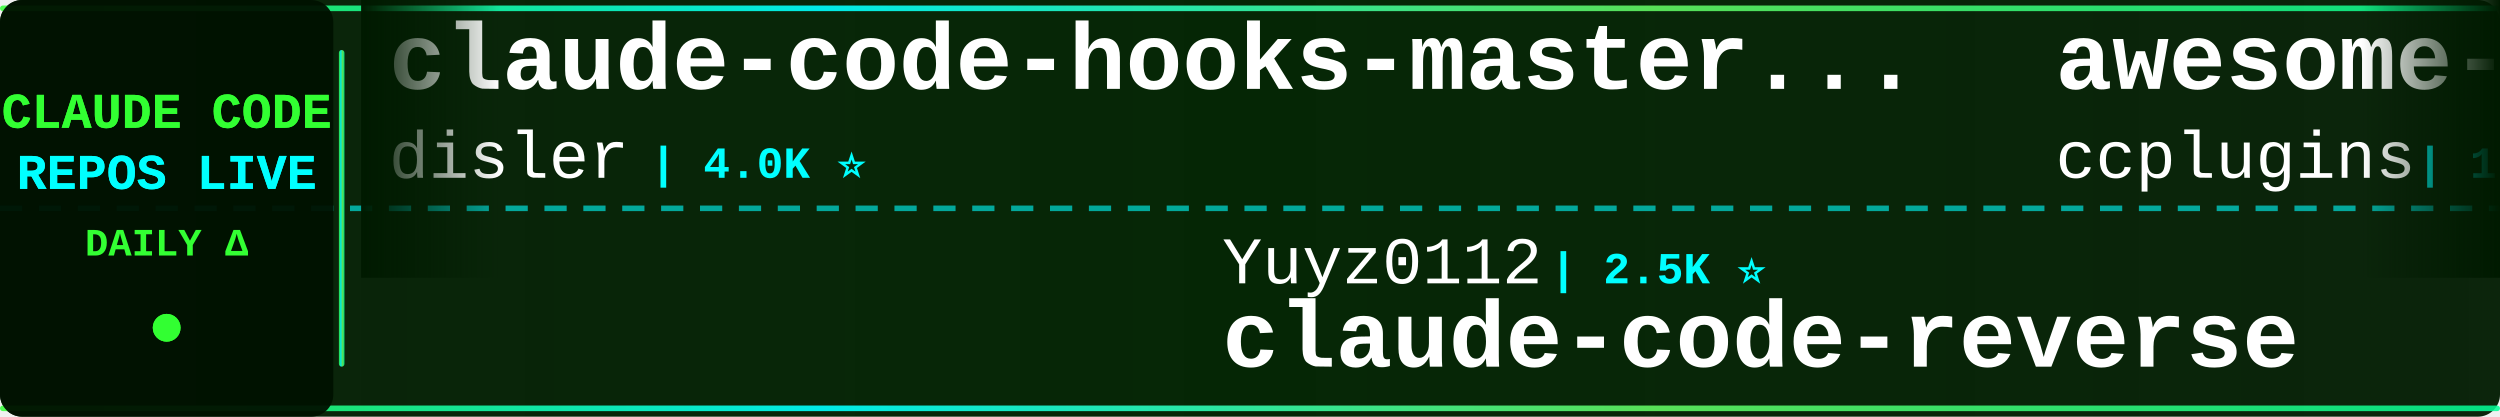
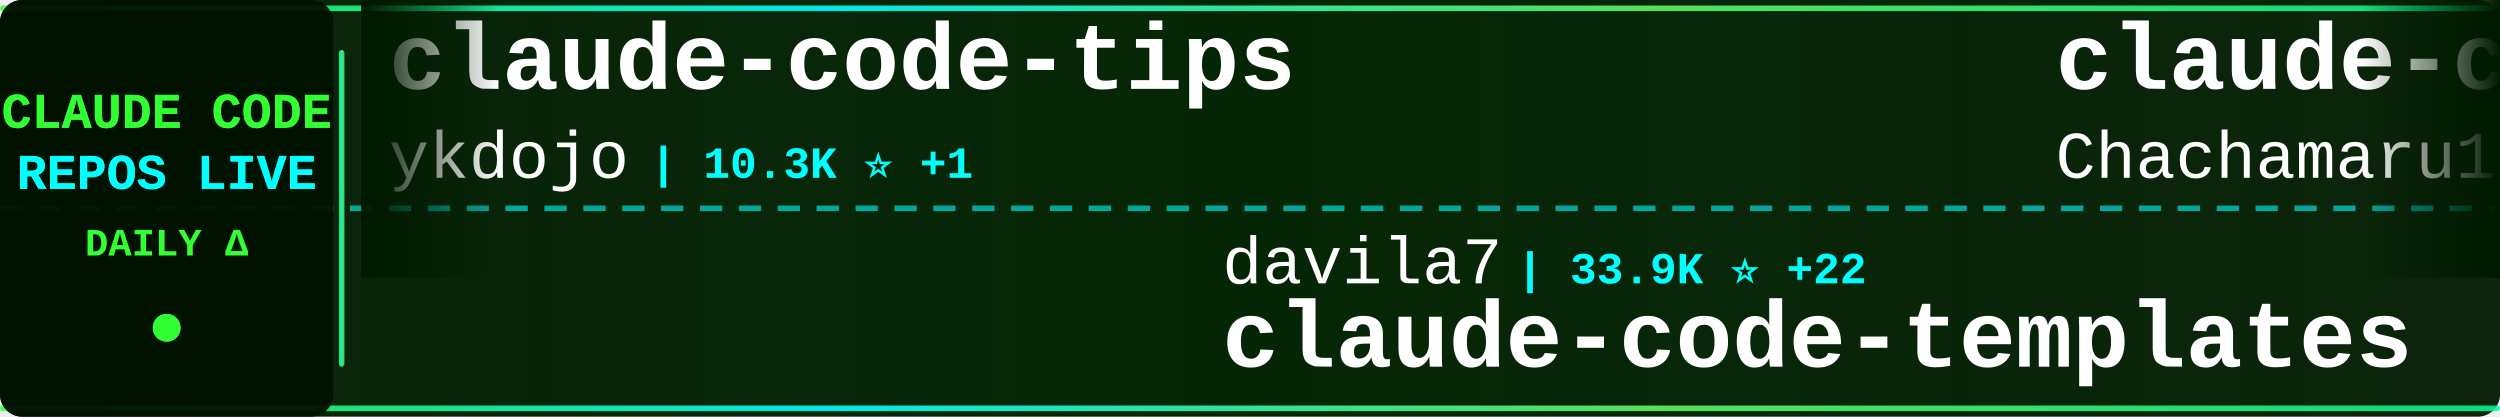
<svg xmlns="http://www.w3.org/2000/svg" width="900" height="150">
  <defs>
    <linearGradient id="tickerBg" x1="0%" y1="0%" x2="100%" y2="0%">
      <stop offset="0%" style="stop-color:#001a00;stop-opacity:0.95" />
      <stop offset="50%" style="stop-color:#002200;stop-opacity:0.98" />
      <stop offset="100%" style="stop-color:#001a00;stop-opacity:0.95" />
    </linearGradient>
    <linearGradient id="borderGrad" x1="0%" y1="0%" x2="100%" y2="0%">
      <stop offset="0%" style="stop-color:#33ff33;stop-opacity:0.85">
        <animate attributeName="stop-opacity" values="0.85;1;0.85" dur="2s" repeatCount="indefinite" />
      </stop>
      <stop offset="33%" style="stop-color:#00ffff;stop-opacity:0.9">
        <animate attributeName="stop-opacity" values="0.9;1;0.9" dur="2.2s" repeatCount="indefinite" />
      </stop>
      <stop offset="66%" style="stop-color:#66ff66;stop-opacity:0.85">
        <animate attributeName="stop-opacity" values="0.85;1;0.85" dur="1.8s" repeatCount="indefinite" />
      </stop>
      <stop offset="100%" style="stop-color:#00ff99;stop-opacity:0.85">
        <animate attributeName="stop-opacity" values="0.85;1;0.85" dur="2s" repeatCount="indefinite" />
      </stop>
    </linearGradient>
    <filter id="textGlow">
      <feGaussianBlur stdDeviation="0.1" result="coloredBlur" />
      <feMerge>
        <feMergeNode in="coloredBlur" />
        <feMergeNode in="SourceGraphic" />
      </feMerge>
    </filter>
    <filter id="metricGlow">
      <feGaussianBlur stdDeviation="0.2" result="coloredBlur" />
      <feMerge>
        <feMergeNode in="coloredBlur" />
        <feMergeNode in="SourceGraphic" />
      </feMerge>
    </filter>
    <linearGradient id="leftFade" x1="0%" y1="0%" x2="100%" y2="0%">
      <stop offset="0%" style="stop-color:#001a00;stop-opacity:1" />
      <stop offset="100%" style="stop-color:#001a00;stop-opacity:0" />
    </linearGradient>
    <linearGradient id="rightFade" x1="0%" y1="0%" x2="100%" y2="0%">
      <stop offset="0%" style="stop-color:#001a00;stop-opacity:0" />
      <stop offset="100%" style="stop-color:#001a00;stop-opacity:1" />
    </linearGradient>
  </defs>
  <rect width="900" height="150" fill="url(#tickerBg)" rx="8" />
  <rect x="0" y="2" width="900" height="2" fill="url(#borderGrad)" rx="1" />
  <rect x="0" y="146" width="900" height="2" fill="url(#borderGrad)" rx="1" />
  <line x1="0" y1="75" x2="900" y2="75" stroke="#00ffff" stroke-width="2" stroke-dasharray="8 6" opacity="0.6" />
  <rect x="0" y="0" width="120" height="150" fill="#001100" opacity="0.95" rx="8" />
  <text x="60" y="46" font-family="'Courier New', monospace" font-size="18" font-weight="bold" fill="#33ff33" text-anchor="middle" filter="url(#textGlow)">
    CLAUDE CODE
  </text>
  <text x="60" y="68" font-family="'Courier New', monospace" font-size="18" font-weight="bold" fill="#00ffff" text-anchor="middle" filter="url(#textGlow)">
    REPOS LIVE
  </text>
  <text x="60" y="92" font-family="'Courier New', monospace" font-size="14" font-weight="bold" fill="#33ff33" text-anchor="middle">
    DAILY Δ
  </text>
  <circle cx="60" cy="118" r="5" fill="#33ff33" filter="url(#metricGlow)">
    <animate attributeName="r" values="4;6;4" dur="1.5s" repeatCount="indefinite" />
    <animate attributeName="opacity" values="0.6;1;0.6" dur="1.5s" repeatCount="indefinite" />
  </circle>
  <rect x="122" y="18" width="2" height="114" fill="url(#borderGrad)" rx="1" />
  <clipPath id="tickerClip">
    <rect x="130" y="0" width="770" height="150" />
  </clipPath>
  <g clip-path="url(#tickerClip)">
    <g id="tickerItems">
      <animateTransform attributeName="transform" attributeType="XML" type="translate" from="0 0" to="-3000 0" dur="54s" repeatCount="indefinite" />
      <g transform="translate(0, 0)">
-         <text x="140" y="32" font-family="'Courier New', monospace" font-size="34" font-weight="bold" fill="#ffffff">claude-code-hooks-master...</text>
-         <text x="140" y="64" font-family="'Courier New', monospace" font-size="24" font-weight="normal" fill="#ffffff" opacity="1.0">disler</text>
-         <text x="234" y="64" font-family="'Courier New', monospace" font-size="16" font-weight="bold" fill="#00ffff"> | 4.0K ⭐</text>
+         <text x="140" y="32" font-family="'Courier New', monospace" font-size="34" font-weight="bold" fill="#ffffff">claude-code-tips</text>
+         <text x="140" y="64" font-family="'Courier New', monospace" font-size="24" font-weight="normal" fill="#ffffff" opacity="1.0">ykdojo</text>
+         <text x="234" y="64" font-family="'Courier New', monospace" font-size="16" font-weight="bold" fill="#00ffff"> | 10.3K ⭐ +1</text>
      </g>
      <g transform="translate(300, 0)">
-         <text x="140" y="102" font-family="'Courier New', monospace" font-size="24" font-weight="normal" fill="#ffffff" opacity="1.0">Yuyz0112</text>
-         <text x="258" y="102" font-family="'Courier New', monospace" font-size="16" font-weight="bold" fill="#00ffff"> | 2.5K ⭐</text>
-         <text x="140" y="132" font-family="'Courier New', monospace" font-size="34" font-weight="bold" fill="#ffffff">claude-code-reverse</text>
+         <text x="140" y="102" font-family="'Courier New', monospace" font-size="24" font-weight="normal" fill="#ffffff" opacity="1.0">davila7</text>
+         <text x="246" y="102" font-family="'Courier New', monospace" font-size="16" font-weight="bold" fill="#00ffff"> | 33.9K ⭐ +22</text>
+         <text x="140" y="132" font-family="'Courier New', monospace" font-size="34" font-weight="bold" fill="#ffffff">claude-code-templates</text>
      </g>
      <g transform="translate(600, 0)">
-         <text x="140" y="32" font-family="'Courier New', monospace" font-size="34" font-weight="bold" fill="#ffffff">awesome-claude-code-plug...</text>
-         <text x="140" y="64" font-family="'Courier New', monospace" font-size="24" font-weight="normal" fill="#ffffff" opacity="1.0">ccplugins</text>
-         <text x="270" y="64" font-family="'Courier New', monospace" font-size="16" font-weight="bold" fill="#00ffff"> | 1.0K ⭐</text>
+         <text x="140" y="32" font-family="'Courier New', monospace" font-size="34" font-weight="bold" fill="#ffffff">claude-code-harness</text>
+         <text x="140" y="64" font-family="'Courier New', monospace" font-size="24" font-weight="normal" fill="#ffffff" opacity="1.0">Chachamaru127</text>
+         <text x="318" y="64" font-family="'Courier New', monospace" font-size="16" font-weight="bold" fill="#00ffff"> | 3.2K ⭐ +1</text>
      </g>
      <g transform="translate(900, 0)">
-         <text x="140" y="102" font-family="'Courier New', monospace" font-size="24" font-weight="normal" fill="#ffffff" opacity="1.0">guanshan</text>
-         <text x="258" y="102" font-family="'Courier New', monospace" font-size="16" font-weight="bold" fill="#00ffff"> | 61 ⭐</text>
-         <text x="140" y="132" font-family="'Courier New', monospace" font-size="34" font-weight="bold" fill="#ffffff">ClaudeCode</text>
+         <text x="140" y="102" font-family="'Courier New', monospace" font-size="24" font-weight="normal" fill="#ffffff" opacity="1.0">wesammustafa</text>
+         <text x="306" y="102" font-family="'Courier New', monospace" font-size="16" font-weight="bold" fill="#00ffff"> | 3.7K ⭐</text>
+         <text x="140" y="132" font-family="'Courier New', monospace" font-size="34" font-weight="bold" fill="#ffffff">Claude-Code-Quest</text>
      </g>
      <g transform="translate(1200, 0)">
-         <text x="140" y="32" font-family="'Courier New', monospace" font-size="34" font-weight="bold" fill="#ffffff">system_prompts_leaks</text>
-         <text x="140" y="64" font-family="'Courier New', monospace" font-size="24" font-weight="normal" fill="#ffffff" opacity="1.0">asgeirtj</text>
-         <text x="258" y="64" font-family="'Courier New', monospace" font-size="16" font-weight="bold" fill="#00ffff"> | 71.6K ⭐ +34</text>
+         <text x="140" y="32" font-family="'Courier New', monospace" font-size="34" font-weight="bold" fill="#ffffff">claude-code-workflows</text>
+         <text x="140" y="64" font-family="'Courier New', monospace" font-size="24" font-weight="normal" fill="#ffffff" opacity="1.0">OneRedOak</text>
+         <text x="270" y="64" font-family="'Courier New', monospace" font-size="16" font-weight="bold" fill="#00ffff"> | 3.9K ⭐ -1</text>
      </g>
      <g transform="translate(1500, 0)">
-         <text x="140" y="102" font-family="'Courier New', monospace" font-size="24" font-weight="normal" fill="#ffffff" opacity="1.0">edmund-io</text>
-         <text x="270" y="102" font-family="'Courier New', monospace" font-size="16" font-weight="bold" fill="#00ffff"> | 1.5K ⭐</text>
-         <text x="140" y="132" font-family="'Courier New', monospace" font-size="34" font-weight="bold" fill="#ffffff">edmunds-claude-code</text>
+         <text x="140" y="102" font-family="'Courier New', monospace" font-size="24" font-weight="normal" fill="#ffffff" opacity="1.0">overwirehq</text>
+         <text x="282" y="102" font-family="'Courier New', monospace" font-size="16" font-weight="bold" fill="#00ffff"> | 2.8K ⭐ +1</text>
+         <text x="140" y="132" font-family="'Courier New', monospace" font-size="34" font-weight="bold" fill="#ffffff">claude-code-telegram</text>
      </g>
      <g transform="translate(1800, 0)">
-         <text x="140" y="32" font-family="'Courier New', monospace" font-size="34" font-weight="bold" fill="#ffffff">Claude-Code-Source-Study</text>
-         <text x="140" y="64" font-family="'Courier New', monospace" font-size="24" font-weight="normal" fill="#ffffff" opacity="1.0">luyao618</text>
-         <text x="258" y="64" font-family="'Courier New', monospace" font-size="16" font-weight="bold" fill="#00ffff"> | 1.7K ⭐ +1</text>
+         <text x="140" y="32" font-family="'Courier New', monospace" font-size="34" font-weight="bold" fill="#ffffff">my-claude-code-setup</text>
+         <text x="140" y="64" font-family="'Courier New', monospace" font-size="24" font-weight="normal" fill="#ffffff" opacity="1.0">centminmod</text>
+         <text x="282" y="64" font-family="'Courier New', monospace" font-size="16" font-weight="bold" fill="#00ffff"> | 2.7K ⭐ +2</text>
      </g>
      <g transform="translate(2100, 0)">
-         <text x="140" y="102" font-family="'Courier New', monospace" font-size="24" font-weight="normal" fill="#ffffff" opacity="1.0">1rgs</text>
-         <text x="210" y="102" font-family="'Courier New', monospace" font-size="16" font-weight="bold" fill="#00ffff"> | 3.8K ⭐ +2</text>
-         <text x="140" y="132" font-family="'Courier New', monospace" font-size="34" font-weight="bold" fill="#ffffff">claude-code-proxy</text>
+         <text x="140" y="102" font-family="'Courier New', monospace" font-size="24" font-weight="normal" fill="#ffffff" opacity="1.0">diet103</text>
+         <text x="246" y="102" font-family="'Courier New', monospace" font-size="16" font-weight="bold" fill="#00ffff"> | 10.1K ⭐</text>
+         <text x="140" y="132" font-family="'Courier New', monospace" font-size="34" font-weight="bold" fill="#ffffff">claude-code-infrastructu...</text>
      </g>
      <g transform="translate(2400, 0)">
-         <text x="140" y="32" font-family="'Courier New', monospace" font-size="34" font-weight="bold" fill="#ffffff">everything-claude-code-z...</text>
-         <text x="140" y="64" font-family="'Courier New', monospace" font-size="24" font-weight="normal" fill="#ffffff" opacity="1.0">xu-xiang</text>
-         <text x="258" y="64" font-family="'Courier New', monospace" font-size="16" font-weight="bold" fill="#00ffff"> | 2.0K ⭐ +1</text>
+         <text x="140" y="32" font-family="'Courier New', monospace" font-size="34" font-weight="bold" fill="#ffffff">claude-code-from-scratch</text>
+         <text x="140" y="64" font-family="'Courier New', monospace" font-size="24" font-weight="normal" fill="#ffffff" opacity="1.0">Windy3f3f3f3f</text>
+         <text x="318" y="64" font-family="'Courier New', monospace" font-size="16" font-weight="bold" fill="#00ffff"> | 2.8K ⭐ +2</text>
      </g>
      <g transform="translate(2700, 0)">
-         <text x="140" y="102" font-family="'Courier New', monospace" font-size="24" font-weight="normal" fill="#ffffff" opacity="1.0">liuup</text>
-         <text x="222" y="102" font-family="'Courier New', monospace" font-size="16" font-weight="bold" fill="#00ffff"> | 4.1K ⭐</text>
-         <text x="140" y="132" font-family="'Courier New', monospace" font-size="34" font-weight="bold" fill="#ffffff">claude-code-analysis</text>
+         <text x="140" y="102" font-family="'Courier New', monospace" font-size="24" font-weight="normal" fill="#ffffff" opacity="1.0">VoltAgent</text>
+         <text x="270" y="102" font-family="'Courier New', monospace" font-size="16" font-weight="bold" fill="#00ffff"> | 26.6K ⭐ +7</text>
+         <text x="140" y="132" font-family="'Courier New', monospace" font-size="34" font-weight="bold" fill="#ffffff">awesome-claude-code-suba...</text>
      </g>
      <g transform="translate(3000, 0)">
-         <text x="140" y="32" font-family="'Courier New', monospace" font-size="34" font-weight="bold" fill="#ffffff">claude-code-hooks-master...</text>
-         <text x="140" y="64" font-family="'Courier New', monospace" font-size="24" font-weight="normal" fill="#ffffff" opacity="1.0">disler</text>
-         <text x="234" y="64" font-family="'Courier New', monospace" font-size="16" font-weight="bold" fill="#00ffff"> | 4.0K ⭐</text>
+         <text x="140" y="32" font-family="'Courier New', monospace" font-size="34" font-weight="bold" fill="#ffffff">claude-code-tips</text>
+         <text x="140" y="64" font-family="'Courier New', monospace" font-size="24" font-weight="normal" fill="#ffffff" opacity="1.0">ykdojo</text>
+         <text x="234" y="64" font-family="'Courier New', monospace" font-size="16" font-weight="bold" fill="#00ffff"> | 10.3K ⭐ +1</text>
      </g>
      <g transform="translate(3300, 0)">
-         <text x="140" y="102" font-family="'Courier New', monospace" font-size="24" font-weight="normal" fill="#ffffff" opacity="1.0">Yuyz0112</text>
-         <text x="258" y="102" font-family="'Courier New', monospace" font-size="16" font-weight="bold" fill="#00ffff"> | 2.5K ⭐</text>
-         <text x="140" y="132" font-family="'Courier New', monospace" font-size="34" font-weight="bold" fill="#ffffff">claude-code-reverse</text>
+         <text x="140" y="102" font-family="'Courier New', monospace" font-size="24" font-weight="normal" fill="#ffffff" opacity="1.0">davila7</text>
+         <text x="246" y="102" font-family="'Courier New', monospace" font-size="16" font-weight="bold" fill="#00ffff"> | 33.9K ⭐ +22</text>
+         <text x="140" y="132" font-family="'Courier New', monospace" font-size="34" font-weight="bold" fill="#ffffff">claude-code-templates</text>
      </g>
      <g transform="translate(3600, 0)">
-         <text x="140" y="32" font-family="'Courier New', monospace" font-size="34" font-weight="bold" fill="#ffffff">awesome-claude-code-plug...</text>
-         <text x="140" y="64" font-family="'Courier New', monospace" font-size="24" font-weight="normal" fill="#ffffff" opacity="1.0">ccplugins</text>
-         <text x="270" y="64" font-family="'Courier New', monospace" font-size="16" font-weight="bold" fill="#00ffff"> | 1.0K ⭐</text>
+         <text x="140" y="32" font-family="'Courier New', monospace" font-size="34" font-weight="bold" fill="#ffffff">claude-code-harness</text>
+         <text x="140" y="64" font-family="'Courier New', monospace" font-size="24" font-weight="normal" fill="#ffffff" opacity="1.0">Chachamaru127</text>
+         <text x="318" y="64" font-family="'Courier New', monospace" font-size="16" font-weight="bold" fill="#00ffff"> | 3.2K ⭐ +1</text>
      </g>
      <g transform="translate(3900, 0)">
-         <text x="140" y="102" font-family="'Courier New', monospace" font-size="24" font-weight="normal" fill="#ffffff" opacity="1.0">guanshan</text>
-         <text x="258" y="102" font-family="'Courier New', monospace" font-size="16" font-weight="bold" fill="#00ffff"> | 61 ⭐</text>
-         <text x="140" y="132" font-family="'Courier New', monospace" font-size="34" font-weight="bold" fill="#ffffff">ClaudeCode</text>
+         <text x="140" y="102" font-family="'Courier New', monospace" font-size="24" font-weight="normal" fill="#ffffff" opacity="1.0">wesammustafa</text>
+         <text x="306" y="102" font-family="'Courier New', monospace" font-size="16" font-weight="bold" fill="#00ffff"> | 3.7K ⭐</text>
+         <text x="140" y="132" font-family="'Courier New', monospace" font-size="34" font-weight="bold" fill="#ffffff">Claude-Code-Quest</text>
      </g>
    </g>
  </g>
  <rect x="130" y="0" width="50" height="100" fill="url(#leftFade)" />
  <rect x="850" y="0" width="50" height="100" fill="url(#rightFade)" />
</svg>
